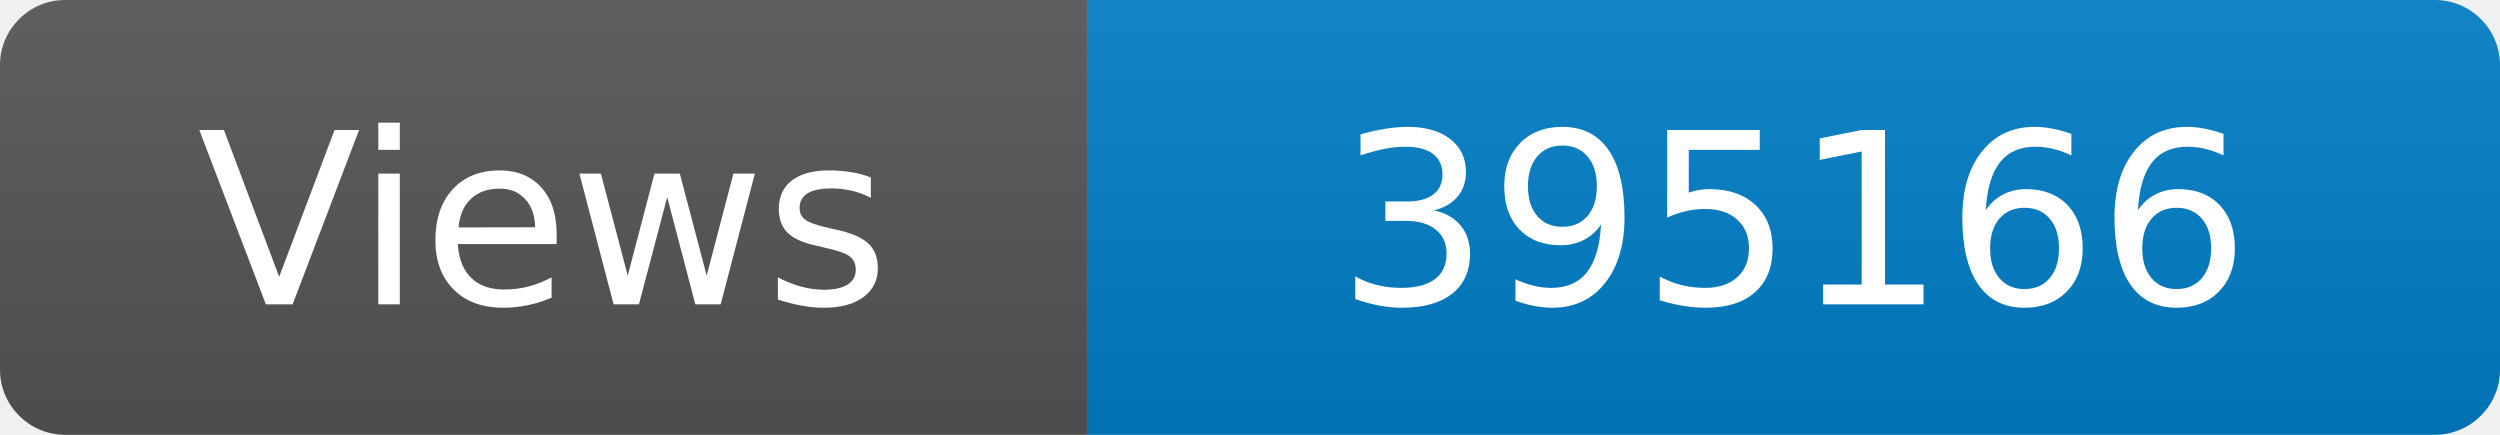
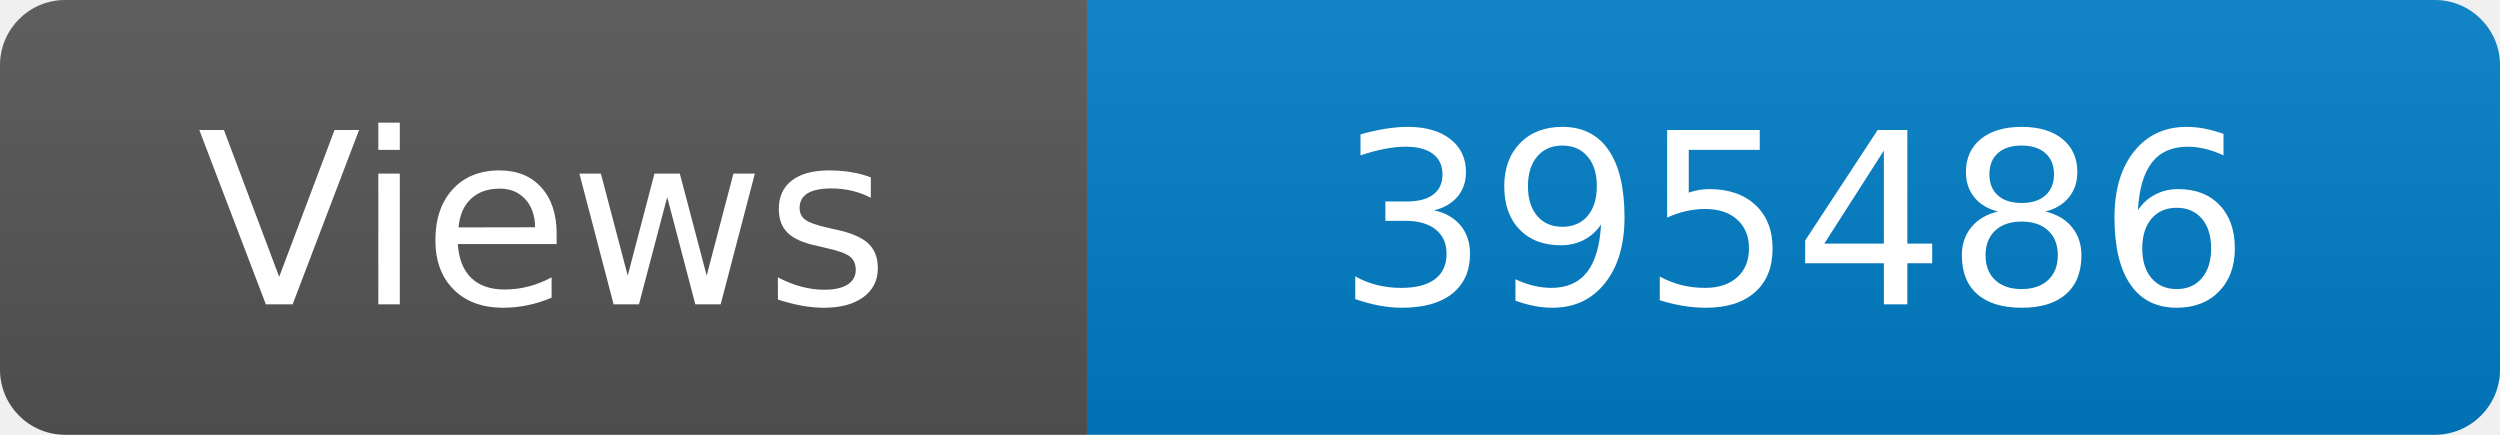
<svg xmlns="http://www.w3.org/2000/svg" width="115" height="20" role="img" aria-label="Maintained?: yes">
  <linearGradient id="s" x2="0" y2="100%">
    <stop offset="0" stop-color="#bbb" stop-opacity=".1" />
    <stop offset="1" stop-opacity=".1" />
  </linearGradient>
  <clipPath id="r">
    <rect width="115" height="20" rx="3" fill="#fff" />
  </clipPath>
  <g clip-path="url(#r)">
    <rect width="50" height="20" fill="#555" />
    <rect x="50" width="160" height="20" fill="#007ec6" />
    <rect width="115" height="20" fill="url(#s)" />
  </g>
  <g fill="#fff" text-anchor="middle" font-family="Verdana,Geneva,DejaVu Sans,sans-serif" font-size="110">
    <text x="250" y="140" transform="scale(.1)" fill="#fff">Views</text>
-     <text x="825" y="140" transform="scale(.1)" fill="#fff">395166</text>
+     <text x="825" y="140" transform="scale(.1)" fill="#fff">395486</text>
  </g>
</svg>
